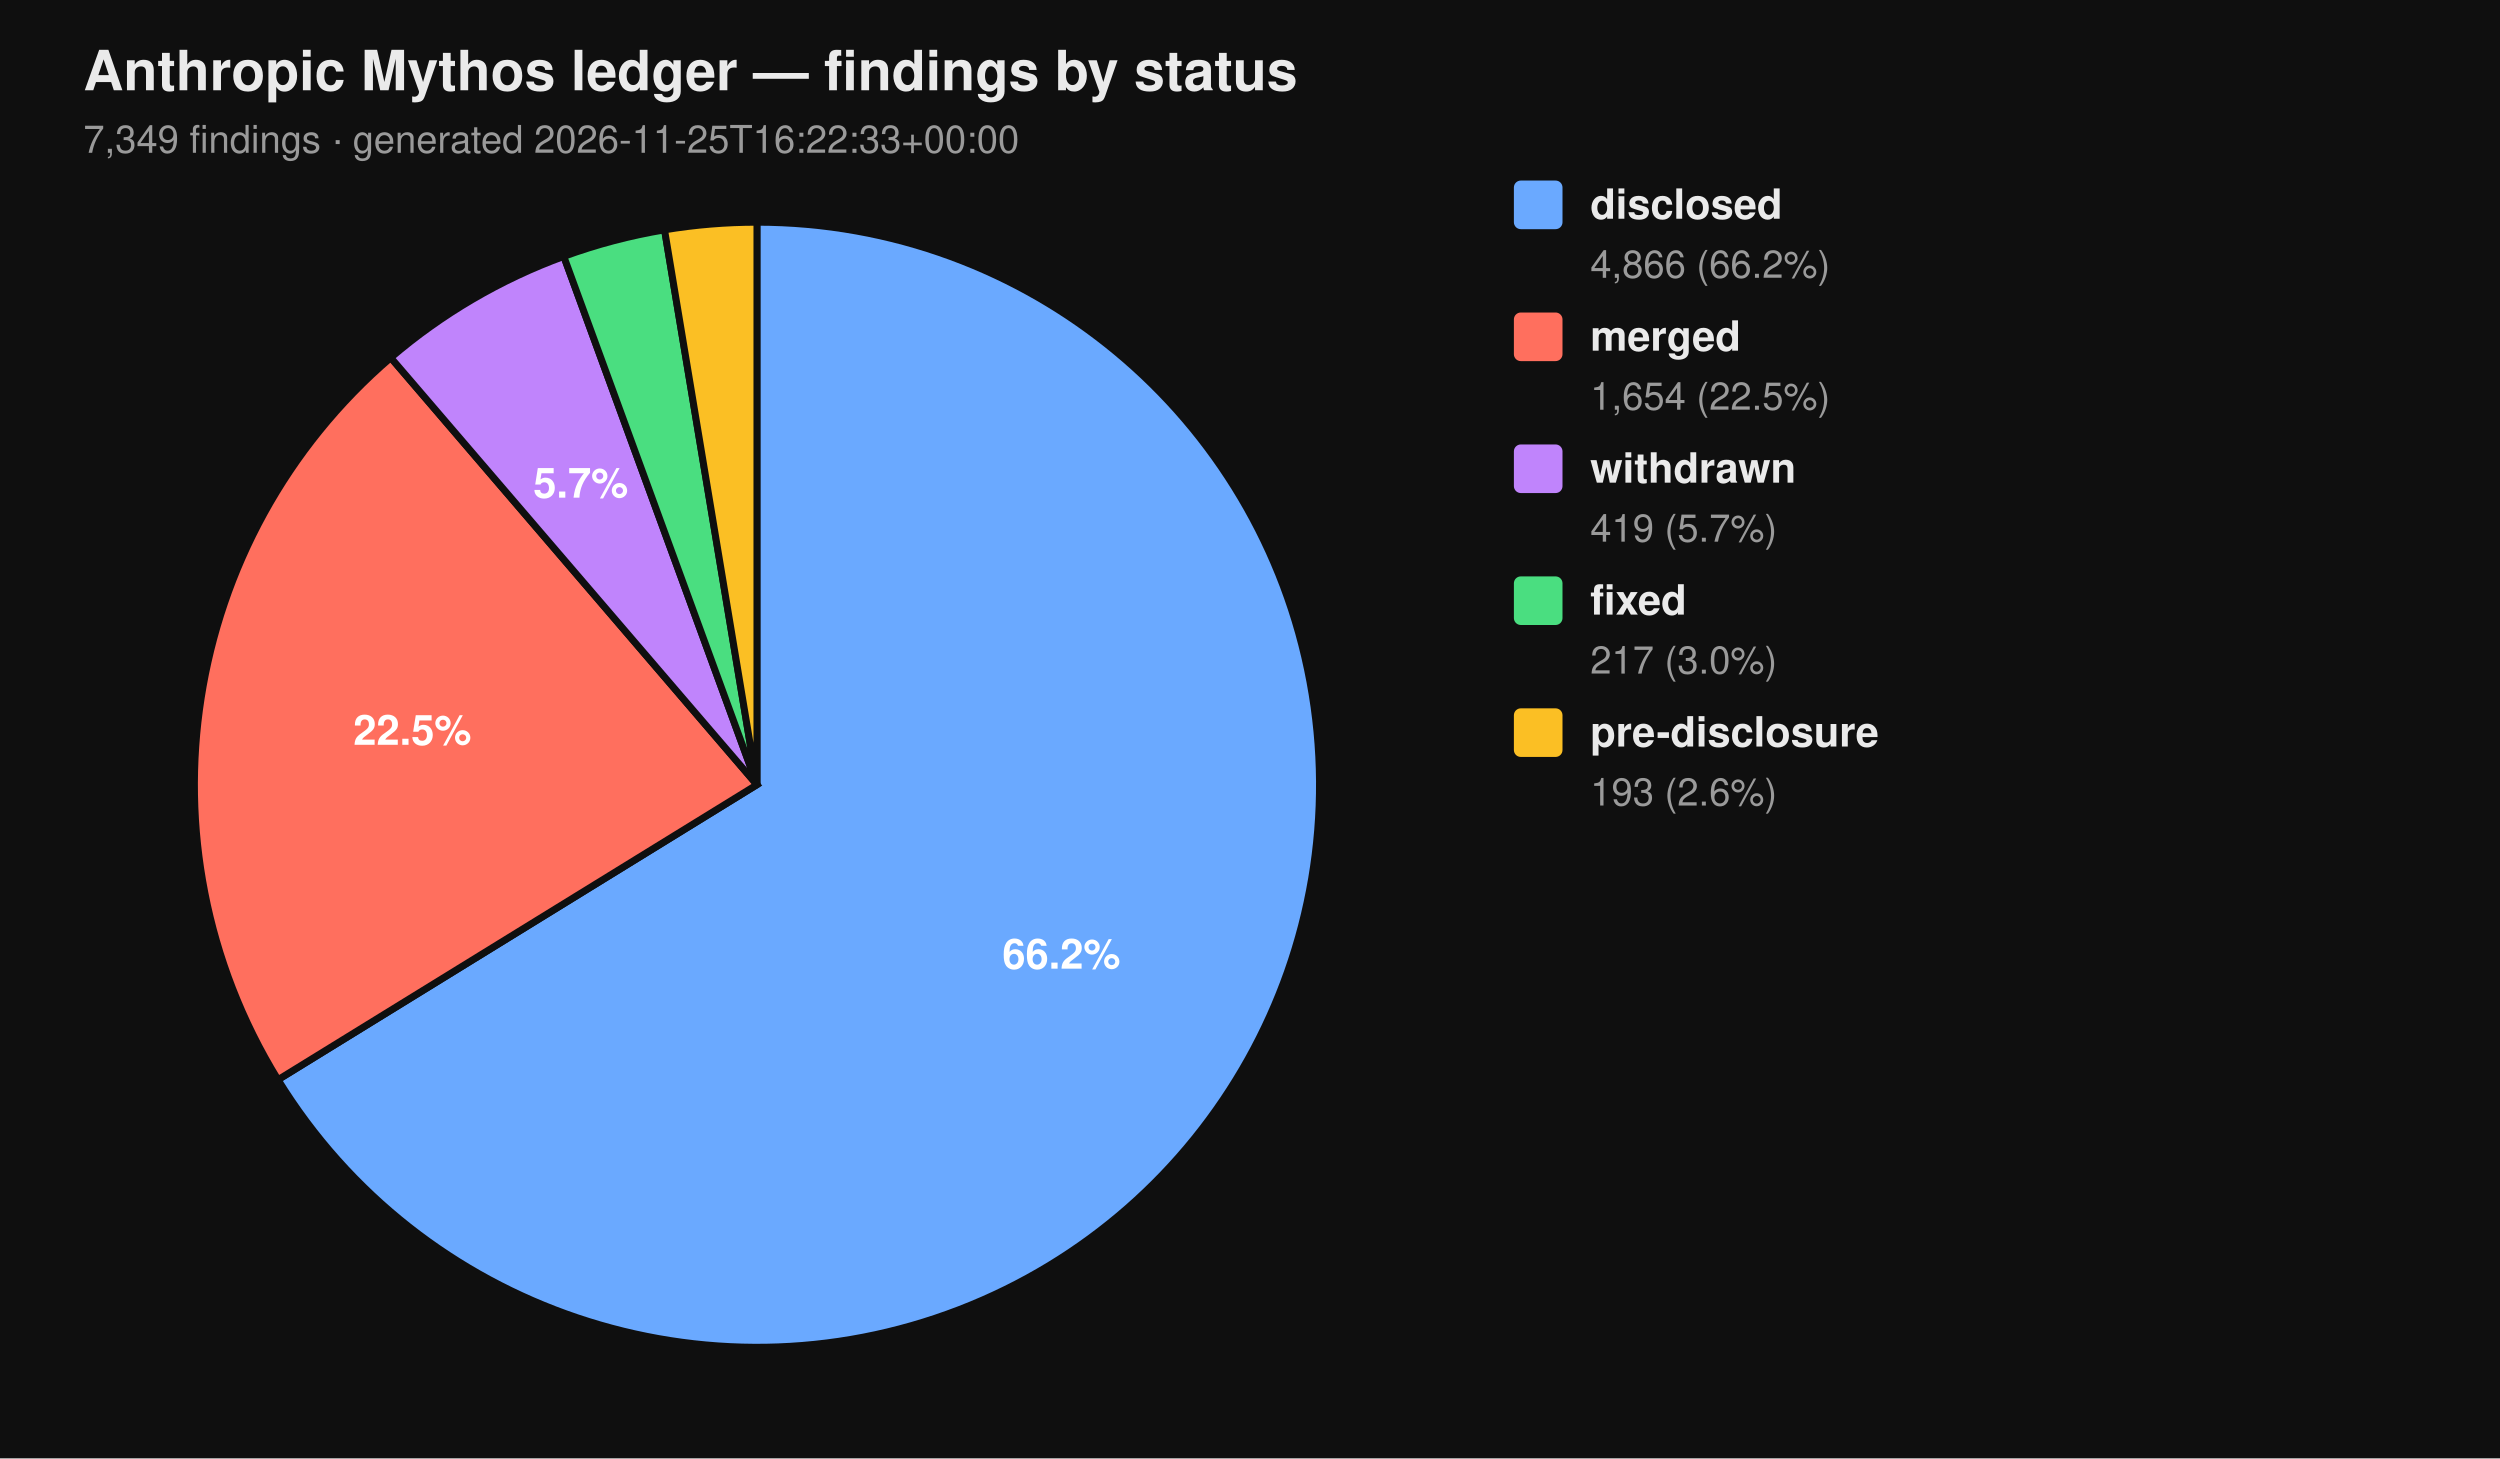
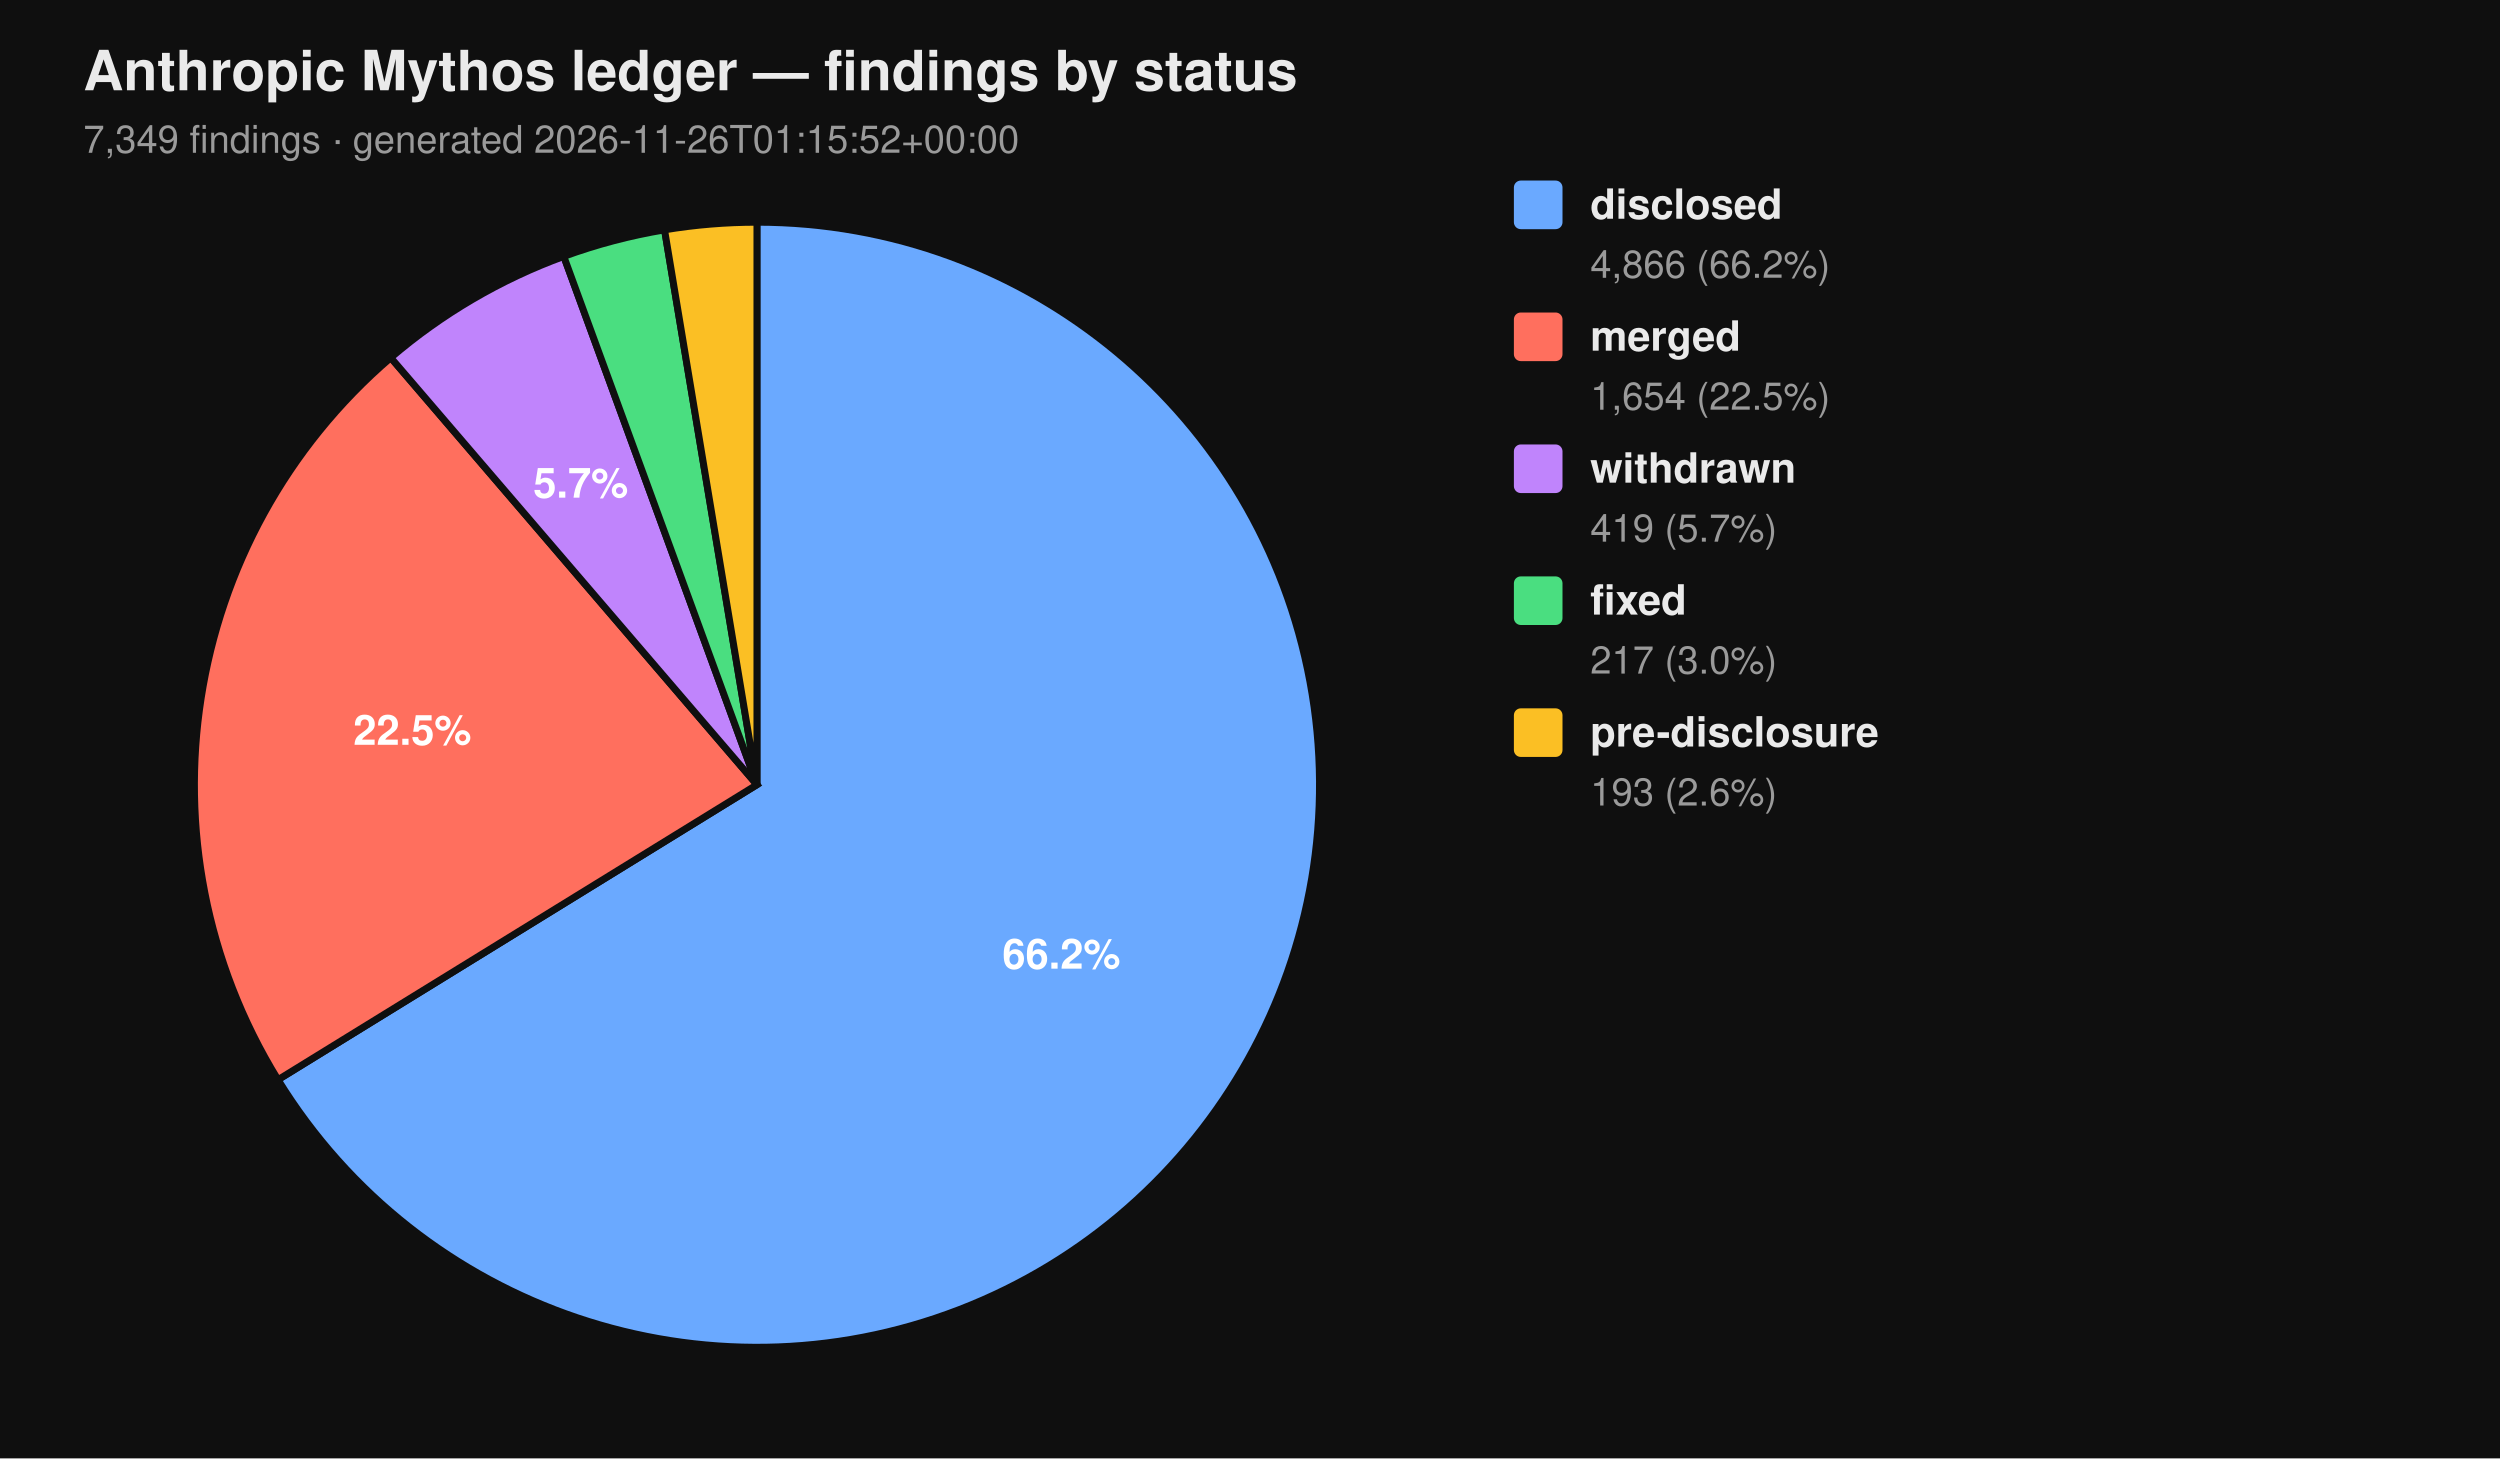
<svg xmlns="http://www.w3.org/2000/svg" viewBox="0 0 720 420" width="720" height="420" font-family="-apple-system, BlinkMacSystemFont, 'Segoe UI', Helvetica, Arial, sans-serif">
  <rect width="100%" height="100%" fill="#0f0f0f" />
  <text x="24" y="26" fill="#eaeaea" font-size="16" font-weight="700">Anthropic Mythos ledger — findings by status</text>
-   <text x="24" y="44" fill="#9a9a9a" font-size="11">7,349 findings  ·  generated 2026-11-25T16:22:33+00:00</text>
+   <text x="24" y="44" fill="#9a9a9a" font-size="11">7,349 findings  ·  generated 2026-11-26T01:15:52+00:00</text>
  <path d="M 218.00 226.00 L 218.00 64.00 A 162.00 162.00 0 1 1 80.07 310.96 Z" fill="#6aa9ff" stroke="#0f0f0f" stroke-width="2" />
  <path d="M 218.00 226.00 L 80.07 310.96 A 162.00 162.00 0 0 1 112.55 103.02 Z" fill="#ff6f5e" stroke="#0f0f0f" stroke-width="2" />
  <path d="M 218.00 226.00 L 112.55 103.02 A 162.00 162.00 0 0 1 162.37 73.85 Z" fill="#c084fc" stroke="#0f0f0f" stroke-width="2" />
  <path d="M 218.00 226.00 L 162.37 73.85 A 162.00 162.00 0 0 1 191.39 66.20 Z" fill="#4ade80" stroke="#0f0f0f" stroke-width="2" />
  <path d="M 218.00 226.00 L 191.39 66.20 A 162.00 162.00 0 0 1 218.00 64.00 Z" fill="#fbbf24" stroke="#0f0f0f" stroke-width="2" />
  <text x="305.69" y="278.98" text-anchor="middle" fill="#ffffff" font-size="12" font-weight="700">66.2%</text>
  <text x="118.76" y="214.50" text-anchor="middle" fill="#ffffff" font-size="12" font-weight="700">22.5%</text>
  <text x="167.25" y="143.32" text-anchor="middle" fill="#ffffff" font-size="12" font-weight="700">5.7%</text>
  <rect x="436" y="52" width="14" height="14" rx="2" ry="2" fill="#6aa9ff" />
  <text x="458" y="63" fill="#eaeaea" font-size="12" font-weight="600">disclosed</text>
  <text x="458" y="80" fill="#9a9a9a" font-size="11">4,866 (66.2%)</text>
  <rect x="436" y="90" width="14" height="14" rx="2" ry="2" fill="#ff6f5e" />
  <text x="458" y="101" fill="#eaeaea" font-size="12" font-weight="600">merged</text>
  <text x="458" y="118" fill="#9a9a9a" font-size="11">1,654 (22.5%)</text>
  <rect x="436" y="128" width="14" height="14" rx="2" ry="2" fill="#c084fc" />
  <text x="458" y="139" fill="#eaeaea" font-size="12" font-weight="600">withdrawn</text>
  <text x="458" y="156" fill="#9a9a9a" font-size="11">419 (5.7%)</text>
  <rect x="436" y="166" width="14" height="14" rx="2" ry="2" fill="#4ade80" />
  <text x="458" y="177" fill="#eaeaea" font-size="12" font-weight="600">fixed</text>
  <text x="458" y="194" fill="#9a9a9a" font-size="11">217 (3.0%)</text>
  <rect x="436" y="204" width="14" height="14" rx="2" ry="2" fill="#fbbf24" />
  <text x="458" y="215" fill="#eaeaea" font-size="12" font-weight="600">pre-disclosure</text>
  <text x="458" y="232" fill="#9a9a9a" font-size="11">193 (2.6%)</text>
</svg>
